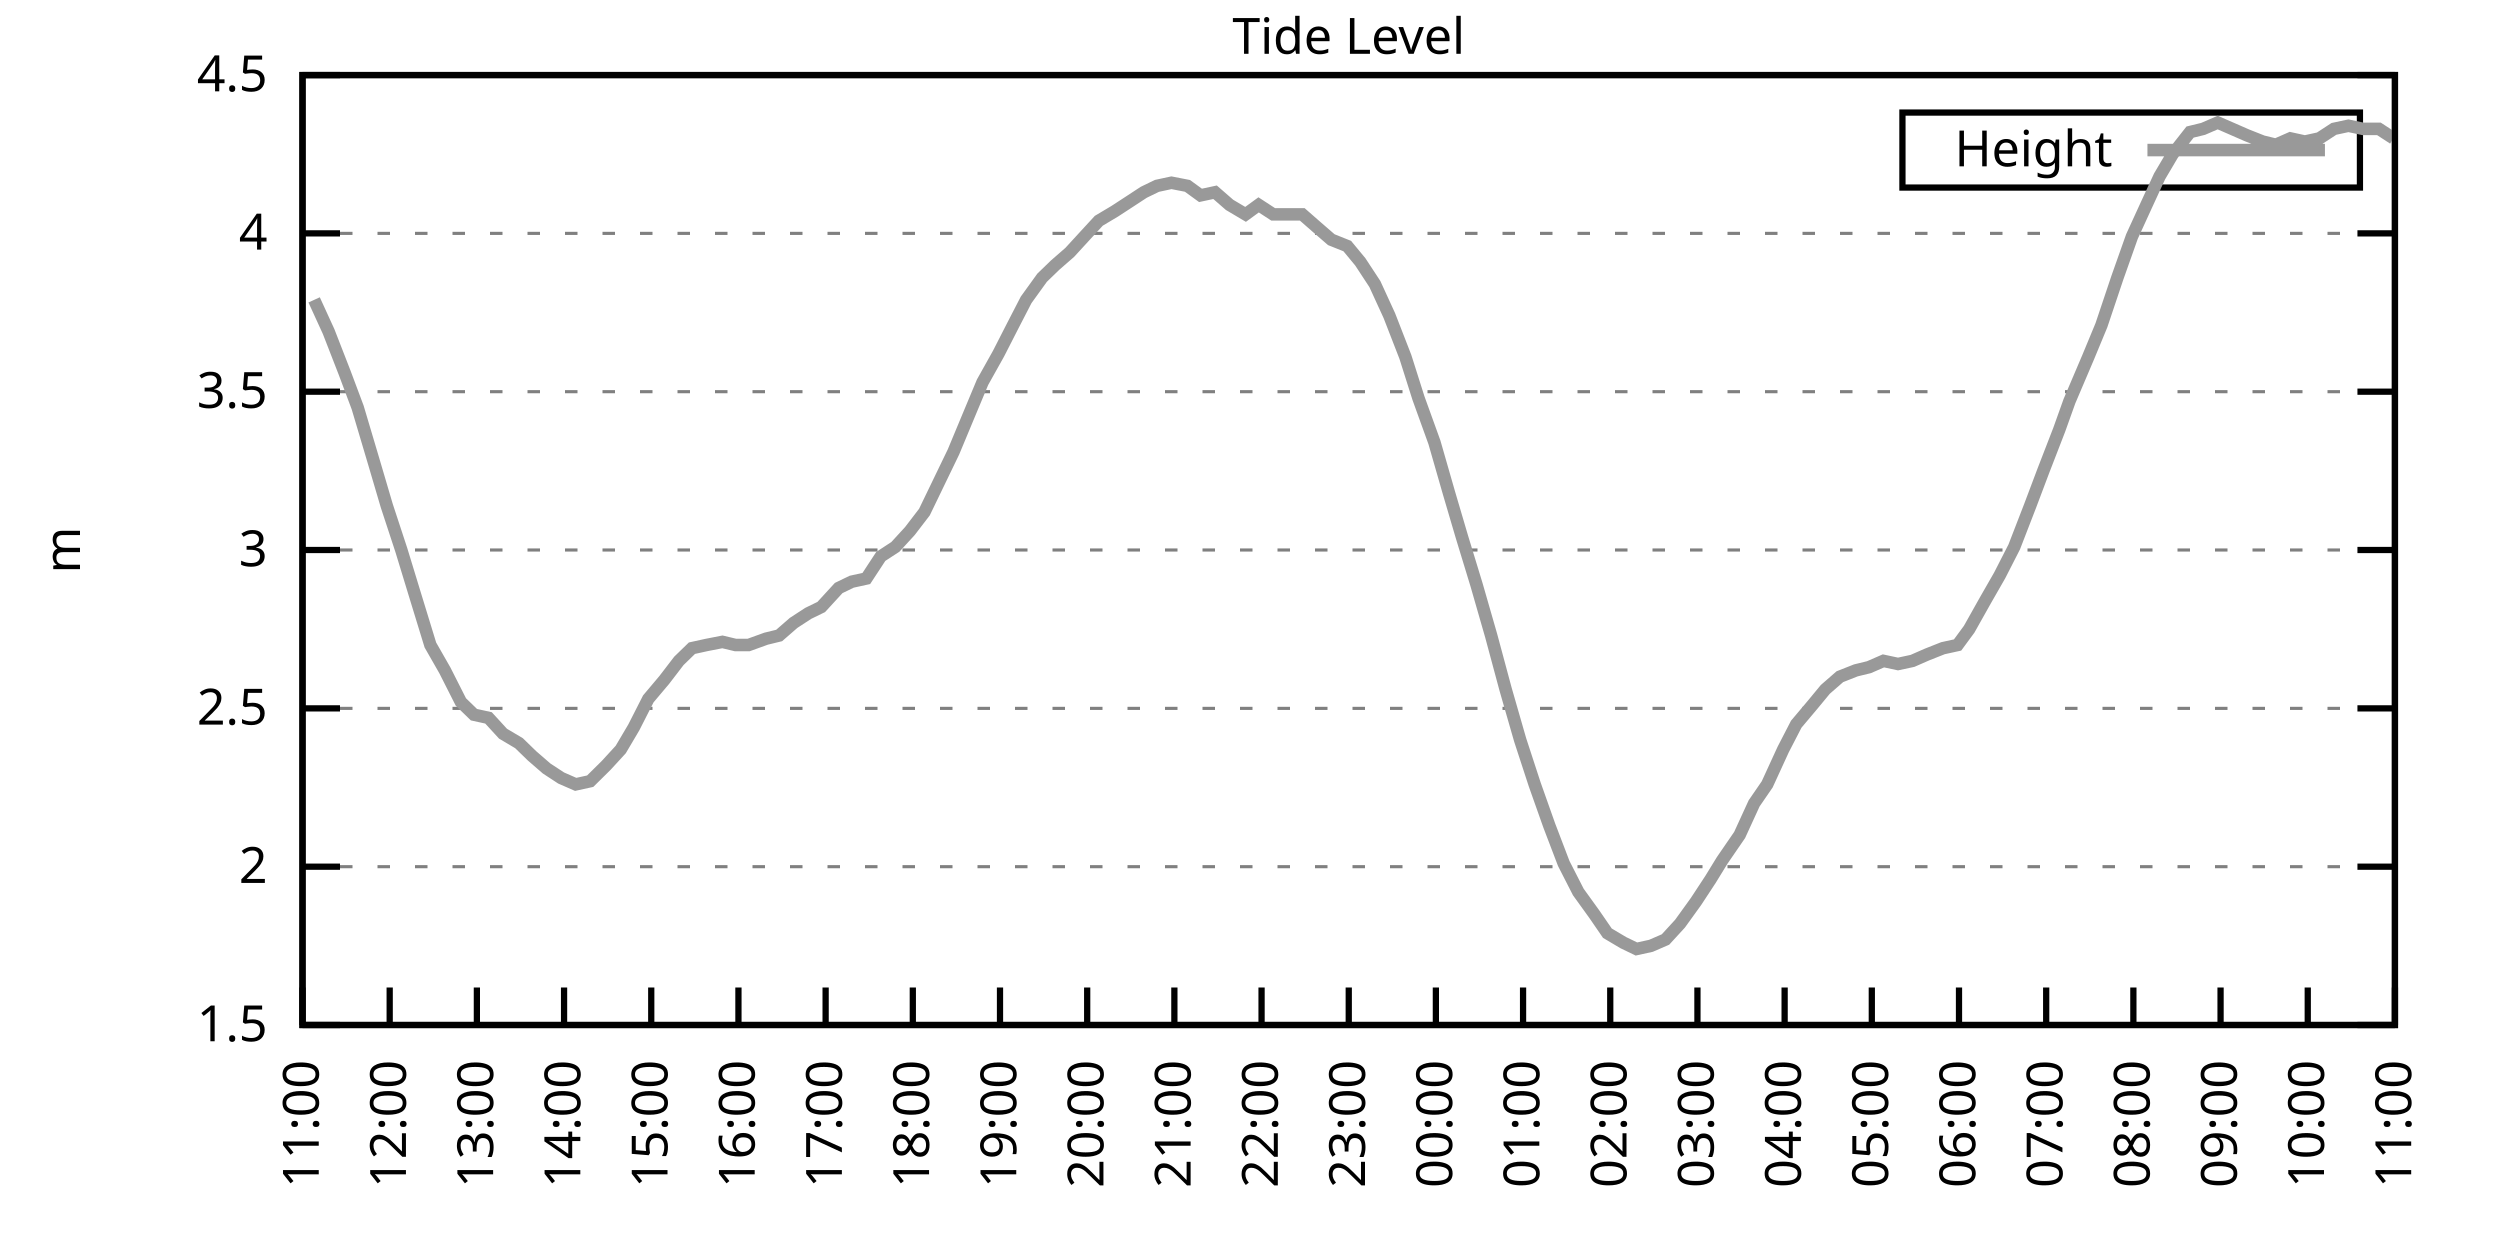
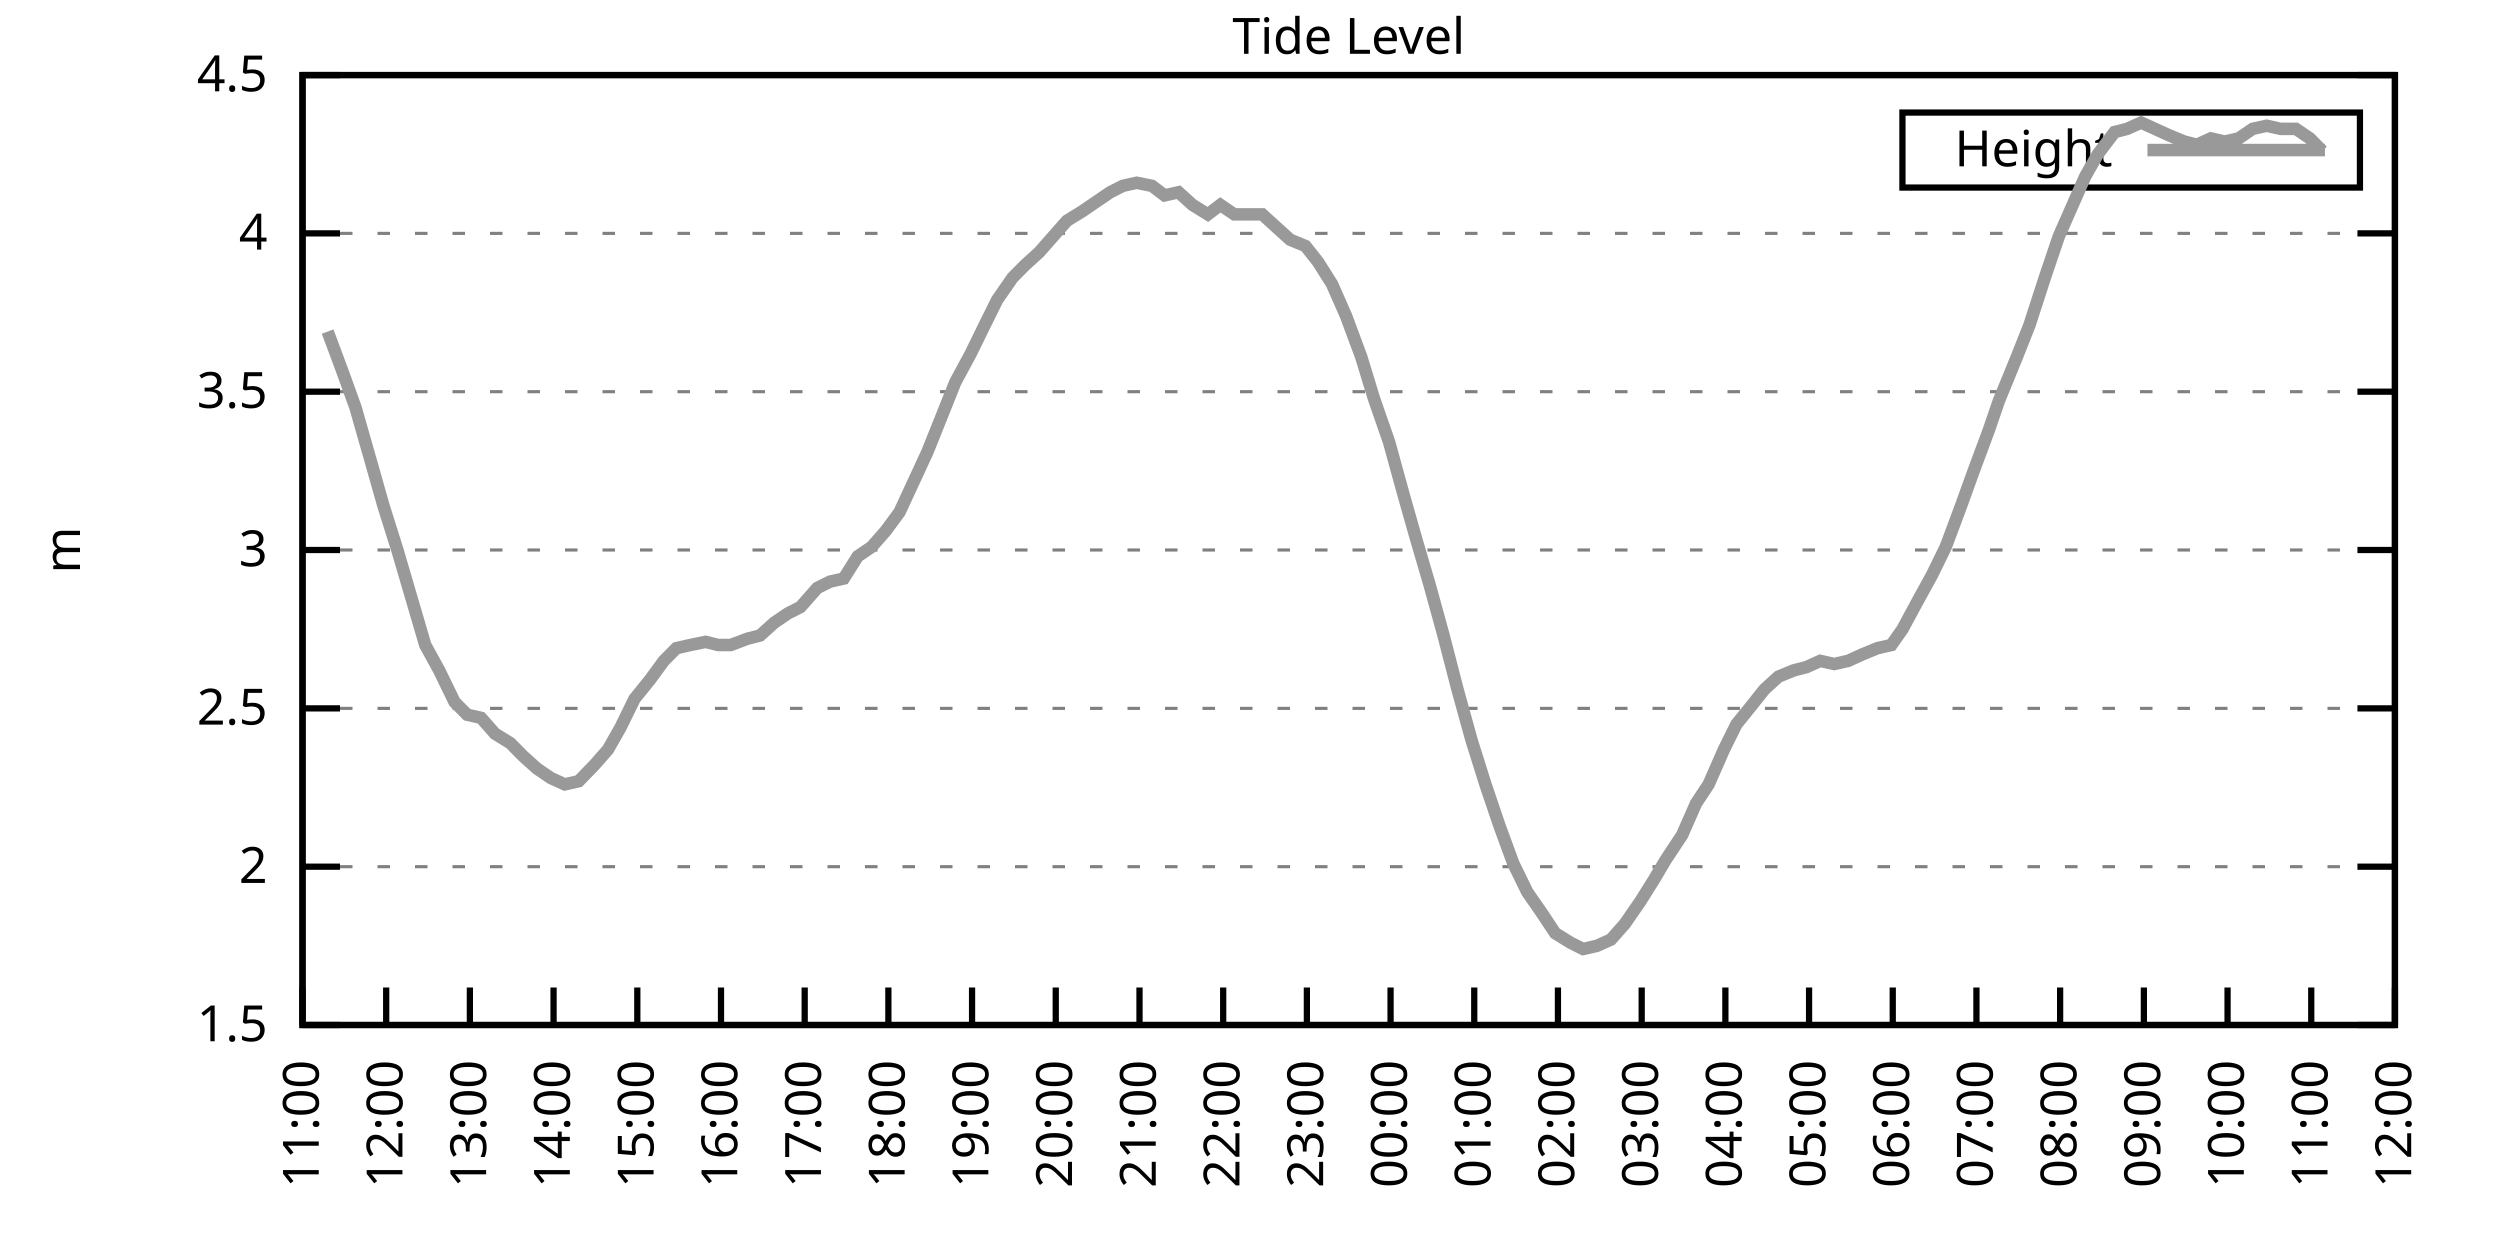
<svg xmlns="http://www.w3.org/2000/svg" xmlns:xlink="http://www.w3.org/1999/xlink" width="400" height="200" viewBox="0 0 400 200">
  <g id="gnuplot_canvas">
    <rect x="0" y="0" width="400" height="200" fill="none" />
    <defs>
      <circle id="gpDot" r="0.5" stroke-width="0.5" stroke="currentColor" />
      <path id="gpPt0" stroke-width="0.333" stroke="currentColor" d="M-1,0 h2 M0,-1 v2" />
      <path id="gpPt1" stroke-width="0.333" stroke="currentColor" d="M-1,-1 L1,1 M1,-1 L-1,1" />
      <path id="gpPt2" stroke-width="0.333" stroke="currentColor" d="M-1,0 L1,0 M0,-1 L0,1 M-1,-1 L1,1 M-1,1 L1,-1" />
      <rect id="gpPt3" stroke-width="0.333" stroke="currentColor" x="-1" y="-1" width="2" height="2" />
      <rect id="gpPt4" stroke-width="0.333" stroke="currentColor" fill="currentColor" x="-1" y="-1" width="2" height="2" />
      <circle id="gpPt5" stroke-width="0.333" stroke="currentColor" cx="0" cy="0" r="1" />
      <use xlink:href="#gpPt5" id="gpPt6" fill="currentColor" stroke="none" />
      <path id="gpPt7" stroke-width="0.333" stroke="currentColor" d="M0,-1.33 L-1.33,0.67 L1.33,0.67 z" />
      <use xlink:href="#gpPt7" id="gpPt8" fill="currentColor" stroke="none" />
      <use xlink:href="#gpPt7" id="gpPt9" stroke="currentColor" transform="rotate(180)" />
      <use xlink:href="#gpPt9" id="gpPt10" fill="currentColor" stroke="none" />
      <use xlink:href="#gpPt3" id="gpPt11" stroke="currentColor" transform="rotate(45)" />
      <use xlink:href="#gpPt11" id="gpPt12" fill="currentColor" stroke="none" />
      <path id="gpPt13" stroke-width="0.333" stroke="currentColor" d="M0,1.330 L1.265,0.411 L0.782,-1.067 L-0.782,-1.076 L-1.265,0.411 z" />
      <use xlink:href="#gpPt13" id="gpPt14" fill="currentColor" stroke="none" />
      <filter id="textbox" filterUnits="objectBoundingBox" x="0" y="0" height="1" width="1">
        <feFlood flood-color="white" flood-opacity="1" result="bgnd" />
        <feComposite in="SourceGraphic" in2="bgnd" operator="atop" />
      </filter>
      <filter id="greybox" filterUnits="objectBoundingBox" x="0" y="0" height="1" width="1">
        <feFlood flood-color="lightgrey" flood-opacity="1" result="grey" />
        <feComposite in="SourceGraphic" in2="grey" operator="atop" />
      </filter>
    </defs>
    <g fill="none" color="white" stroke="currentColor" stroke-width="1.00" stroke-linecap="butt" stroke-linejoin="miter">
</g>
    <g fill="none" color="black" stroke="currentColor" stroke-width="1.00" stroke-linecap="butt" stroke-linejoin="miter">
      <g stroke="none" shape-rendering="crispEdges">
        <polygon fill="rgb(255, 255, 255)" points="48.40,164.00 383.18,164.00 383.18,12.02 48.40,12.02 " />
      </g>
    </g>
    <g fill="none" color="black" stroke="currentColor" stroke-width="1.00" stroke-linecap="butt" stroke-linejoin="miter">
</g>
    <g fill="none" color="black" stroke="black" stroke-width="0.50" stroke-linecap="butt" stroke-linejoin="miter">
</g>
    <g fill="none" color="gray" stroke="currentColor" stroke-width="0.50" stroke-linecap="butt" stroke-linejoin="miter">
      <path stroke="gray" stroke-dasharray="2,4" class="gridline" d="M48.40,164.00 L383.19,164.00  " />
    </g>
    <g fill="none" color="gray" stroke="gray" stroke-width="1.00" stroke-linecap="butt" stroke-linejoin="miter">
</g>
    <g fill="none" color="black" stroke="currentColor" stroke-width="1.00" stroke-linecap="butt" stroke-linejoin="miter">
      <path stroke="black" d="M48.40,164.00 L54.40,164.00 M383.19,164.00 L377.19,164.00  " />
      <g transform="translate(42.80,166.60)" stroke="none" fill="black" font-family="Sans" font-size="8.00" text-anchor="end">
        <text>
          <tspan font-family="Sans"> 1.5</tspan>
        </text>
      </g>
    </g>
    <g fill="none" color="black" stroke="currentColor" stroke-width="1.00" stroke-linecap="butt" stroke-linejoin="miter">
</g>
    <g fill="none" color="black" stroke="black" stroke-width="0.50" stroke-linecap="butt" stroke-linejoin="miter">
</g>
    <g fill="none" color="gray" stroke="currentColor" stroke-width="0.50" stroke-linecap="butt" stroke-linejoin="miter">
      <path stroke="gray" stroke-dasharray="2,4" class="gridline" d="M48.40,138.67 L383.19,138.67  " />
    </g>
    <g fill="none" color="gray" stroke="gray" stroke-width="1.00" stroke-linecap="butt" stroke-linejoin="miter">
</g>
    <g fill="none" color="black" stroke="currentColor" stroke-width="1.00" stroke-linecap="butt" stroke-linejoin="miter">
      <path stroke="black" d="M48.40,138.67 L54.40,138.67 M383.19,138.67 L377.19,138.67  " />
      <g transform="translate(42.80,141.27)" stroke="none" fill="black" font-family="Sans" font-size="8.00" text-anchor="end">
        <text>
          <tspan font-family="Sans"> 2</tspan>
        </text>
      </g>
    </g>
    <g fill="none" color="black" stroke="currentColor" stroke-width="1.00" stroke-linecap="butt" stroke-linejoin="miter">
</g>
    <g fill="none" color="black" stroke="black" stroke-width="0.50" stroke-linecap="butt" stroke-linejoin="miter">
</g>
    <g fill="none" color="gray" stroke="currentColor" stroke-width="0.50" stroke-linecap="butt" stroke-linejoin="miter">
      <path stroke="gray" stroke-dasharray="2,4" class="gridline" d="M48.40,113.34 L383.19,113.34  " />
    </g>
    <g fill="none" color="gray" stroke="gray" stroke-width="1.00" stroke-linecap="butt" stroke-linejoin="miter">
</g>
    <g fill="none" color="black" stroke="currentColor" stroke-width="1.00" stroke-linecap="butt" stroke-linejoin="miter">
      <path stroke="black" d="M48.40,113.34 L54.40,113.34 M383.19,113.34 L377.19,113.34  " />
      <g transform="translate(42.80,115.94)" stroke="none" fill="black" font-family="Sans" font-size="8.00" text-anchor="end">
        <text>
          <tspan font-family="Sans"> 2.5</tspan>
        </text>
      </g>
    </g>
    <g fill="none" color="black" stroke="currentColor" stroke-width="1.00" stroke-linecap="butt" stroke-linejoin="miter">
</g>
    <g fill="none" color="black" stroke="black" stroke-width="0.50" stroke-linecap="butt" stroke-linejoin="miter">
</g>
    <g fill="none" color="gray" stroke="currentColor" stroke-width="0.50" stroke-linecap="butt" stroke-linejoin="miter">
      <path stroke="gray" stroke-dasharray="2,4" class="gridline" d="M48.40,88.00 L383.19,88.00  " />
    </g>
    <g fill="none" color="gray" stroke="gray" stroke-width="1.00" stroke-linecap="butt" stroke-linejoin="miter">
</g>
    <g fill="none" color="black" stroke="currentColor" stroke-width="1.00" stroke-linecap="butt" stroke-linejoin="miter">
      <path stroke="black" d="M48.40,88.00 L54.40,88.00 M383.19,88.00 L377.19,88.00  " />
      <g transform="translate(42.80,90.60)" stroke="none" fill="black" font-family="Sans" font-size="8.00" text-anchor="end">
        <text>
          <tspan font-family="Sans"> 3</tspan>
        </text>
      </g>
    </g>
    <g fill="none" color="black" stroke="currentColor" stroke-width="1.00" stroke-linecap="butt" stroke-linejoin="miter">
</g>
    <g fill="none" color="black" stroke="black" stroke-width="0.50" stroke-linecap="butt" stroke-linejoin="miter">
</g>
    <g fill="none" color="gray" stroke="currentColor" stroke-width="0.50" stroke-linecap="butt" stroke-linejoin="miter">
      <path stroke="gray" stroke-dasharray="2,4" class="gridline" d="M48.40,62.67 L383.19,62.67  " />
    </g>
    <g fill="none" color="gray" stroke="gray" stroke-width="1.00" stroke-linecap="butt" stroke-linejoin="miter">
</g>
    <g fill="none" color="black" stroke="currentColor" stroke-width="1.00" stroke-linecap="butt" stroke-linejoin="miter">
      <path stroke="black" d="M48.40,62.67 L54.40,62.67 M383.19,62.67 L377.19,62.67  " />
      <g transform="translate(42.80,65.27)" stroke="none" fill="black" font-family="Sans" font-size="8.00" text-anchor="end">
        <text>
          <tspan font-family="Sans"> 3.5</tspan>
        </text>
      </g>
    </g>
    <g fill="none" color="black" stroke="currentColor" stroke-width="1.00" stroke-linecap="butt" stroke-linejoin="miter">
</g>
    <g fill="none" color="black" stroke="black" stroke-width="0.50" stroke-linecap="butt" stroke-linejoin="miter">
</g>
    <g fill="none" color="gray" stroke="currentColor" stroke-width="0.50" stroke-linecap="butt" stroke-linejoin="miter">
      <path stroke="gray" stroke-dasharray="2,4" class="gridline" d="M48.40,37.34 L383.19,37.34  " />
    </g>
    <g fill="none" color="gray" stroke="gray" stroke-width="1.00" stroke-linecap="butt" stroke-linejoin="miter">
</g>
    <g fill="none" color="black" stroke="currentColor" stroke-width="1.00" stroke-linecap="butt" stroke-linejoin="miter">
      <path stroke="black" d="M48.40,37.34 L54.40,37.34 M383.19,37.34 L377.19,37.34  " />
      <g transform="translate(42.80,39.94)" stroke="none" fill="black" font-family="Sans" font-size="8.00" text-anchor="end">
        <text>
          <tspan font-family="Sans"> 4</tspan>
        </text>
      </g>
    </g>
    <g fill="none" color="black" stroke="currentColor" stroke-width="1.00" stroke-linecap="butt" stroke-linejoin="miter">
</g>
    <g fill="none" color="black" stroke="black" stroke-width="0.50" stroke-linecap="butt" stroke-linejoin="miter">
</g>
    <g fill="none" color="gray" stroke="currentColor" stroke-width="0.50" stroke-linecap="butt" stroke-linejoin="miter">
      <path stroke="gray" stroke-dasharray="2,4" class="gridline" d="M48.40,12.01 L383.19,12.01  " />
    </g>
    <g fill="none" color="gray" stroke="gray" stroke-width="1.00" stroke-linecap="butt" stroke-linejoin="miter">
</g>
    <g fill="none" color="black" stroke="currentColor" stroke-width="1.00" stroke-linecap="butt" stroke-linejoin="miter">
      <path stroke="black" d="M48.40,12.01 L54.40,12.01 M383.19,12.01 L377.19,12.01  " />
      <g transform="translate(42.80,14.61)" stroke="none" fill="black" font-family="Sans" font-size="8.00" text-anchor="end">
        <text>
          <tspan font-family="Sans"> 4.5</tspan>
        </text>
      </g>
    </g>
    <g fill="none" color="black" stroke="currentColor" stroke-width="1.00" stroke-linecap="butt" stroke-linejoin="miter">
      <path stroke="black" d="M48.40,164.00 L48.40,158.00  " />
      <g transform="translate(51.00,169.60) rotate(270.00)" stroke="none" fill="black" font-family="Sans" font-size="8.00" text-anchor="end">
        <text>
          <tspan font-family="Sans">11:00</tspan>
        </text>
      </g>
    </g>
    <g fill="none" color="black" stroke="currentColor" stroke-width="1.00" stroke-linecap="butt" stroke-linejoin="miter">
-       <path stroke="black" d="M62.35,164.00 L62.35,158.00  " />
-       <g transform="translate(64.95,169.60) rotate(270.00)" stroke="none" fill="black" font-family="Sans" font-size="8.00" text-anchor="end">
+       <path stroke="black" d="M61.79,164.00 L61.79,158.00  " />
+       <g transform="translate(64.39,169.60) rotate(270.00)" stroke="none" fill="black" font-family="Sans" font-size="8.00" text-anchor="end">
        <text>
          <tspan font-family="Sans">12:00</tspan>
        </text>
      </g>
    </g>
    <g fill="none" color="black" stroke="currentColor" stroke-width="1.00" stroke-linecap="butt" stroke-linejoin="miter">
-       <path stroke="black" d="M76.30,164.00 L76.30,158.00  " />
-       <g transform="translate(78.90,169.60) rotate(270.00)" stroke="none" fill="black" font-family="Sans" font-size="8.00" text-anchor="end">
+       <path stroke="black" d="M75.18,164.00 L75.18,158.00  " />
+       <g transform="translate(77.78,169.60) rotate(270.00)" stroke="none" fill="black" font-family="Sans" font-size="8.00" text-anchor="end">
        <text>
          <tspan font-family="Sans">13:00</tspan>
        </text>
      </g>
    </g>
    <g fill="none" color="black" stroke="currentColor" stroke-width="1.00" stroke-linecap="butt" stroke-linejoin="miter">
-       <path stroke="black" d="M90.25,164.00 L90.25,158.00  " />
-       <g transform="translate(92.85,169.60) rotate(270.00)" stroke="none" fill="black" font-family="Sans" font-size="8.00" text-anchor="end">
+       <path stroke="black" d="M88.57,164.00 L88.57,158.00  " />
+       <g transform="translate(91.17,169.60) rotate(270.00)" stroke="none" fill="black" font-family="Sans" font-size="8.00" text-anchor="end">
        <text>
          <tspan font-family="Sans">14:00</tspan>
        </text>
      </g>
    </g>
    <g fill="none" color="black" stroke="currentColor" stroke-width="1.00" stroke-linecap="butt" stroke-linejoin="miter">
-       <path stroke="black" d="M104.20,164.00 L104.20,158.00  " />
-       <g transform="translate(106.80,169.60) rotate(270.00)" stroke="none" fill="black" font-family="Sans" font-size="8.00" text-anchor="end">
+       <path stroke="black" d="M101.97,164.00 L101.97,158.00  " />
+       <g transform="translate(104.57,169.60) rotate(270.00)" stroke="none" fill="black" font-family="Sans" font-size="8.00" text-anchor="end">
        <text>
          <tspan font-family="Sans">15:00</tspan>
        </text>
      </g>
    </g>
    <g fill="none" color="black" stroke="currentColor" stroke-width="1.00" stroke-linecap="butt" stroke-linejoin="miter">
-       <path stroke="black" d="M118.15,164.00 L118.15,158.00  " />
-       <g transform="translate(120.75,169.60) rotate(270.00)" stroke="none" fill="black" font-family="Sans" font-size="8.00" text-anchor="end">
+       <path stroke="black" d="M115.36,164.00 L115.36,158.00  " />
+       <g transform="translate(117.96,169.60) rotate(270.00)" stroke="none" fill="black" font-family="Sans" font-size="8.00" text-anchor="end">
        <text>
          <tspan font-family="Sans">16:00</tspan>
        </text>
      </g>
    </g>
    <g fill="none" color="black" stroke="currentColor" stroke-width="1.00" stroke-linecap="butt" stroke-linejoin="miter">
-       <path stroke="black" d="M132.10,164.00 L132.10,158.00  " />
-       <g transform="translate(134.70,169.60) rotate(270.00)" stroke="none" fill="black" font-family="Sans" font-size="8.00" text-anchor="end">
+       <path stroke="black" d="M128.75,164.00 L128.75,158.00  " />
+       <g transform="translate(131.35,169.60) rotate(270.00)" stroke="none" fill="black" font-family="Sans" font-size="8.00" text-anchor="end">
        <text>
          <tspan font-family="Sans">17:00</tspan>
        </text>
      </g>
    </g>
    <g fill="none" color="black" stroke="currentColor" stroke-width="1.00" stroke-linecap="butt" stroke-linejoin="miter">
-       <path stroke="black" d="M146.05,164.00 L146.05,158.00  " />
-       <g transform="translate(148.65,169.60) rotate(270.00)" stroke="none" fill="black" font-family="Sans" font-size="8.00" text-anchor="end">
+       <path stroke="black" d="M142.14,164.00 L142.14,158.00  " />
+       <g transform="translate(144.74,169.60) rotate(270.00)" stroke="none" fill="black" font-family="Sans" font-size="8.00" text-anchor="end">
        <text>
          <tspan font-family="Sans">18:00</tspan>
        </text>
      </g>
    </g>
    <g fill="none" color="black" stroke="currentColor" stroke-width="1.00" stroke-linecap="butt" stroke-linejoin="miter">
-       <path stroke="black" d="M160.00,164.00 L160.00,158.00  " />
-       <g transform="translate(162.60,169.60) rotate(270.00)" stroke="none" fill="black" font-family="Sans" font-size="8.00" text-anchor="end">
+       <path stroke="black" d="M155.53,164.00 L155.53,158.00  " />
+       <g transform="translate(158.13,169.60) rotate(270.00)" stroke="none" fill="black" font-family="Sans" font-size="8.00" text-anchor="end">
        <text>
          <tspan font-family="Sans">19:00</tspan>
        </text>
      </g>
    </g>
    <g fill="none" color="black" stroke="currentColor" stroke-width="1.00" stroke-linecap="butt" stroke-linejoin="miter">
-       <path stroke="black" d="M173.95,164.00 L173.95,158.00  " />
-       <g transform="translate(176.55,169.60) rotate(270.00)" stroke="none" fill="black" font-family="Sans" font-size="8.00" text-anchor="end">
+       <path stroke="black" d="M168.92,164.00 L168.92,158.00  " />
+       <g transform="translate(171.52,169.60) rotate(270.00)" stroke="none" fill="black" font-family="Sans" font-size="8.00" text-anchor="end">
        <text>
          <tspan font-family="Sans">20:00</tspan>
        </text>
      </g>
    </g>
    <g fill="none" color="black" stroke="currentColor" stroke-width="1.00" stroke-linecap="butt" stroke-linejoin="miter">
-       <path stroke="black" d="M187.90,164.00 L187.90,158.00  " />
-       <g transform="translate(190.50,169.60) rotate(270.00)" stroke="none" fill="black" font-family="Sans" font-size="8.00" text-anchor="end">
+       <path stroke="black" d="M182.32,164.00 L182.32,158.00  " />
+       <g transform="translate(184.92,169.60) rotate(270.00)" stroke="none" fill="black" font-family="Sans" font-size="8.00" text-anchor="end">
        <text>
          <tspan font-family="Sans">21:00</tspan>
        </text>
      </g>
    </g>
    <g fill="none" color="black" stroke="currentColor" stroke-width="1.00" stroke-linecap="butt" stroke-linejoin="miter">
-       <path stroke="black" d="M201.85,164.00 L201.85,158.00  " />
-       <g transform="translate(204.45,169.60) rotate(270.00)" stroke="none" fill="black" font-family="Sans" font-size="8.00" text-anchor="end">
+       <path stroke="black" d="M195.71,164.00 L195.71,158.00  " />
+       <g transform="translate(198.31,169.60) rotate(270.00)" stroke="none" fill="black" font-family="Sans" font-size="8.00" text-anchor="end">
        <text>
          <tspan font-family="Sans">22:00</tspan>
        </text>
      </g>
    </g>
    <g fill="none" color="black" stroke="currentColor" stroke-width="1.00" stroke-linecap="butt" stroke-linejoin="miter">
-       <path stroke="black" d="M215.80,164.00 L215.80,158.00  " />
-       <g transform="translate(218.40,169.60) rotate(270.00)" stroke="none" fill="black" font-family="Sans" font-size="8.00" text-anchor="end">
+       <path stroke="black" d="M209.10,164.00 L209.10,158.00  " />
+       <g transform="translate(211.70,169.60) rotate(270.00)" stroke="none" fill="black" font-family="Sans" font-size="8.00" text-anchor="end">
        <text>
          <tspan font-family="Sans">23:00</tspan>
        </text>
      </g>
    </g>
    <g fill="none" color="black" stroke="currentColor" stroke-width="1.00" stroke-linecap="butt" stroke-linejoin="miter">
-       <path stroke="black" d="M229.74,164.00 L229.74,158.00  " />
-       <g transform="translate(232.34,169.60) rotate(270.00)" stroke="none" fill="black" font-family="Sans" font-size="8.00" text-anchor="end">
+       <path stroke="black" d="M222.49,164.00 L222.49,158.00  " />
+       <g transform="translate(225.09,169.60) rotate(270.00)" stroke="none" fill="black" font-family="Sans" font-size="8.00" text-anchor="end">
        <text>
          <tspan font-family="Sans">00:00</tspan>
        </text>
      </g>
    </g>
    <g fill="none" color="black" stroke="currentColor" stroke-width="1.00" stroke-linecap="butt" stroke-linejoin="miter">
-       <path stroke="black" d="M243.69,164.00 L243.69,158.00  " />
-       <g transform="translate(246.29,169.60) rotate(270.00)" stroke="none" fill="black" font-family="Sans" font-size="8.00" text-anchor="end">
+       <path stroke="black" d="M235.88,164.00 L235.88,158.00  " />
+       <g transform="translate(238.48,169.60) rotate(270.00)" stroke="none" fill="black" font-family="Sans" font-size="8.00" text-anchor="end">
        <text>
          <tspan font-family="Sans">01:00</tspan>
        </text>
      </g>
    </g>
    <g fill="none" color="black" stroke="currentColor" stroke-width="1.00" stroke-linecap="butt" stroke-linejoin="miter">
-       <path stroke="black" d="M257.64,164.00 L257.64,158.00  " />
-       <g transform="translate(260.24,169.60) rotate(270.00)" stroke="none" fill="black" font-family="Sans" font-size="8.00" text-anchor="end">
+       <path stroke="black" d="M249.27,164.00 L249.27,158.00  " />
+       <g transform="translate(251.87,169.60) rotate(270.00)" stroke="none" fill="black" font-family="Sans" font-size="8.00" text-anchor="end">
        <text>
          <tspan font-family="Sans">02:00</tspan>
        </text>
      </g>
    </g>
    <g fill="none" color="black" stroke="currentColor" stroke-width="1.00" stroke-linecap="butt" stroke-linejoin="miter">
-       <path stroke="black" d="M271.59,164.00 L271.59,158.00  " />
-       <g transform="translate(274.19,169.60) rotate(270.00)" stroke="none" fill="black" font-family="Sans" font-size="8.00" text-anchor="end">
+       <path stroke="black" d="M262.67,164.00 L262.67,158.00  " />
+       <g transform="translate(265.27,169.60) rotate(270.00)" stroke="none" fill="black" font-family="Sans" font-size="8.00" text-anchor="end">
        <text>
          <tspan font-family="Sans">03:00</tspan>
        </text>
      </g>
    </g>
    <g fill="none" color="black" stroke="currentColor" stroke-width="1.00" stroke-linecap="butt" stroke-linejoin="miter">
-       <path stroke="black" d="M285.54,164.00 L285.54,158.00  " />
-       <g transform="translate(288.14,169.60) rotate(270.00)" stroke="none" fill="black" font-family="Sans" font-size="8.00" text-anchor="end">
+       <path stroke="black" d="M276.06,164.00 L276.06,158.00  " />
+       <g transform="translate(278.66,169.60) rotate(270.00)" stroke="none" fill="black" font-family="Sans" font-size="8.00" text-anchor="end">
        <text>
          <tspan font-family="Sans">04:00</tspan>
        </text>
      </g>
    </g>
    <g fill="none" color="black" stroke="currentColor" stroke-width="1.00" stroke-linecap="butt" stroke-linejoin="miter">
-       <path stroke="black" d="M299.49,164.00 L299.49,158.00  " />
-       <g transform="translate(302.09,169.60) rotate(270.00)" stroke="none" fill="black" font-family="Sans" font-size="8.00" text-anchor="end">
+       <path stroke="black" d="M289.45,164.00 L289.45,158.00  " />
+       <g transform="translate(292.05,169.60) rotate(270.00)" stroke="none" fill="black" font-family="Sans" font-size="8.00" text-anchor="end">
        <text>
          <tspan font-family="Sans">05:00</tspan>
        </text>
      </g>
    </g>
    <g fill="none" color="black" stroke="currentColor" stroke-width="1.00" stroke-linecap="butt" stroke-linejoin="miter">
-       <path stroke="black" d="M313.44,164.00 L313.44,158.00  " />
-       <g transform="translate(316.04,169.60) rotate(270.00)" stroke="none" fill="black" font-family="Sans" font-size="8.00" text-anchor="end">
+       <path stroke="black" d="M302.84,164.00 L302.84,158.00  " />
+       <g transform="translate(305.44,169.60) rotate(270.00)" stroke="none" fill="black" font-family="Sans" font-size="8.00" text-anchor="end">
        <text>
          <tspan font-family="Sans">06:00</tspan>
        </text>
      </g>
    </g>
    <g fill="none" color="black" stroke="currentColor" stroke-width="1.00" stroke-linecap="butt" stroke-linejoin="miter">
-       <path stroke="black" d="M327.39,164.00 L327.39,158.00  " />
-       <g transform="translate(329.99,169.60) rotate(270.00)" stroke="none" fill="black" font-family="Sans" font-size="8.00" text-anchor="end">
+       <path stroke="black" d="M316.23,164.00 L316.23,158.00  " />
+       <g transform="translate(318.83,169.60) rotate(270.00)" stroke="none" fill="black" font-family="Sans" font-size="8.00" text-anchor="end">
        <text>
          <tspan font-family="Sans">07:00</tspan>
        </text>
      </g>
    </g>
    <g fill="none" color="black" stroke="currentColor" stroke-width="1.00" stroke-linecap="butt" stroke-linejoin="miter">
-       <path stroke="black" d="M341.34,164.00 L341.34,158.00  " />
-       <g transform="translate(343.94,169.60) rotate(270.00)" stroke="none" fill="black" font-family="Sans" font-size="8.00" text-anchor="end">
+       <path stroke="black" d="M329.62,164.00 L329.62,158.00  " />
+       <g transform="translate(332.22,169.60) rotate(270.00)" stroke="none" fill="black" font-family="Sans" font-size="8.00" text-anchor="end">
        <text>
          <tspan font-family="Sans">08:00</tspan>
        </text>
      </g>
    </g>
    <g fill="none" color="black" stroke="currentColor" stroke-width="1.00" stroke-linecap="butt" stroke-linejoin="miter">
-       <path stroke="black" d="M355.29,164.00 L355.29,158.00  " />
-       <g transform="translate(357.89,169.60) rotate(270.00)" stroke="none" fill="black" font-family="Sans" font-size="8.00" text-anchor="end">
+       <path stroke="black" d="M343.02,164.00 L343.02,158.00  " />
+       <g transform="translate(345.62,169.60) rotate(270.00)" stroke="none" fill="black" font-family="Sans" font-size="8.00" text-anchor="end">
        <text>
          <tspan font-family="Sans">09:00</tspan>
        </text>
      </g>
    </g>
    <g fill="none" color="black" stroke="currentColor" stroke-width="1.00" stroke-linecap="butt" stroke-linejoin="miter">
-       <path stroke="black" d="M369.24,164.00 L369.24,158.00  " />
-       <g transform="translate(371.84,169.60) rotate(270.00)" stroke="none" fill="black" font-family="Sans" font-size="8.00" text-anchor="end">
+       <path stroke="black" d="M356.41,164.00 L356.41,158.00  " />
+       <g transform="translate(359.01,169.60) rotate(270.00)" stroke="none" fill="black" font-family="Sans" font-size="8.00" text-anchor="end">
        <text>
          <tspan font-family="Sans">10:00</tspan>
+         </text>
+       </g>
+     </g>
+     <g fill="none" color="black" stroke="currentColor" stroke-width="1.00" stroke-linecap="butt" stroke-linejoin="miter">
+       <path stroke="black" d="M369.80,164.00 L369.80,158.00  " />
+       <g transform="translate(372.40,169.60) rotate(270.00)" stroke="none" fill="black" font-family="Sans" font-size="8.00" text-anchor="end">
+         <text>
+           <tspan font-family="Sans">11:00</tspan>
        </text>
      </g>
    </g>
    <g fill="none" color="black" stroke="currentColor" stroke-width="1.00" stroke-linecap="butt" stroke-linejoin="miter">
      <path stroke="black" d="M383.19,164.00 L383.19,158.00  " />
      <g transform="translate(385.79,169.60) rotate(270.00)" stroke="none" fill="black" font-family="Sans" font-size="8.00" text-anchor="end">
        <text>
-           <tspan font-family="Sans">11:00</tspan>
+           <tspan font-family="Sans">12:00</tspan>
        </text>
      </g>
    </g>
    <g fill="none" color="black" stroke="currentColor" stroke-width="1.00" stroke-linecap="butt" stroke-linejoin="miter">
</g>
    <g fill="none" color="black" stroke="currentColor" stroke-width="1.00" stroke-linecap="butt" stroke-linejoin="miter">
      <path stroke="black" d="M48.40,12.01 L48.40,164.00 L383.19,164.00 L383.19,12.01 L48.40,12.01 Z  " />
    </g>
    <g fill="none" color="black" stroke="currentColor" stroke-width="1.00" stroke-linecap="butt" stroke-linejoin="miter">
</g>
    <g fill="none" color="black" stroke="currentColor" stroke-width="1.00" stroke-linecap="butt" stroke-linejoin="miter">
      <path stroke="black" d="M304.39,30.01 L304.39,18.01 L377.59,18.01 L377.59,30.01 L304.39,30.01 Z  " />
    </g>
    <g id="Tide_level_plot_1">
      <g fill="none" color="white" stroke="black" stroke-width="2.00" stroke-linecap="butt" stroke-linejoin="miter">
</g>
      <g fill="none" color="black" stroke="currentColor" stroke-width="2.00" stroke-linecap="butt" stroke-linejoin="miter">
        <g transform="translate(337.99,26.61)" stroke="none" fill="black" font-family="Sans" font-size="8.00" text-anchor="end">
          <text>
            <tspan font-family="Sans">Height</tspan>
          </text>
        </g>
      </g>
      <g fill="none" color="black" stroke="currentColor" stroke-width="2.00" stroke-linecap="butt" stroke-linejoin="miter">
-         <path stroke="rgb(153, 153, 153)" d="M343.59,24.01 L371.99,24.01 M50.26,47.98 L52.58,53.05 L55.14,59.63 L57.23,65.21 L59.79,73.82 L61.88,80.91   L64.21,88.00 L66.53,95.60 L68.86,103.20 L71.18,107.26 L73.74,112.32 L75.83,114.35 L78.16,114.86 L80.48,117.39   L83.04,118.91 L85.13,120.94 L87.46,122.96 L89.78,124.48 L92.11,125.50 L94.43,124.99 L96.99,122.46 L99.32,119.92   L101.41,116.38 L103.73,111.82 L106.29,108.78 L108.62,105.74 L110.71,103.71 L113.03,103.20 L115.59,102.70 L117.68,103.20   L119.78,103.20 L122.57,102.19 L124.66,101.68 L126.98,99.66 L129.31,98.14 L131.40,97.12 L134.19,94.08 L136.28,93.07   L138.61,92.56 L140.93,89.02 L143.26,87.50 L145.58,84.97 L147.91,81.93 L152.56,72.30 L154.88,66.73 L157.21,61.15   L159.76,56.59 L162.09,52.03 L164.18,47.98 L166.74,44.43 L168.83,42.41 L171.16,40.38 L173.48,37.85 L175.81,35.32   L178.36,33.80 L180.69,32.28 L183.01,30.76 L185.11,29.74 L187.43,29.24 L189.99,29.74 L192.08,31.26 L194.41,30.76   L196.73,32.78 L199.29,34.30 L201.38,32.78 L203.71,34.30 L206.26,34.30 L208.36,34.30 L210.68,36.33 L213.01,38.35   L215.56,39.37 L217.65,41.90 L219.98,45.45 L222.30,50.51 L224.86,57.10 L226.95,63.69 L229.51,70.78 L231.84,78.89   L233.93,85.98 L236.25,93.58 L238.58,101.68 L240.90,110.30 L243.23,118.40 L245.55,125.50 L247.88,132.08 L250.20,138.16   L252.53,142.72 L255.09,146.27 L257.18,149.31 L259.74,150.83 L261.83,151.84 L264.15,151.33 L266.48,150.32 L268.80,147.79   L271.36,144.24 L273.69,140.69 L275.55,137.66 L278.34,133.60 L280.66,128.54 L282.75,125.50 L285.31,119.92 L287.40,115.87   L289.96,112.83 L292.05,110.30 L294.38,108.27 L296.94,107.26 L299.03,106.75 L301.35,105.74 L303.68,106.24 L306.00,105.74   L308.33,104.72 L310.88,103.71 L313.21,103.20 L315.07,100.67 L317.63,96.11 L319.95,92.06 L322.28,87.50 L324.83,80.91   L326.93,75.34 L329.48,68.75 L331.11,64.19 L334.13,57.10 L336.23,52.03 L338.78,44.43 L341.11,37.85 L343.43,32.78   L345.53,28.22 L347.62,24.68 L350.41,21.13 L352.50,20.62 L354.83,19.61 L357.15,20.62 L359.48,21.64 L362.03,22.65   L364.13,23.16 L366.45,22.14 L368.78,22.65 L371.10,22.14 L373.43,20.62 L375.75,20.12 L378.08,20.62 L380.63,20.62   L382.96,22.14  " />
+         <path stroke="rgb(153, 153, 153)" d="M343.59,24.01 L371.99,24.01 M52.42,53.05 L54.87,59.63 L56.88,65.21 L59.34,73.82 L61.35,80.91 L63.58,88.00   L65.81,95.60 L68.04,103.20 L70.27,107.26 L72.73,112.32 L74.74,114.35 L76.97,114.86 L79.20,117.39 L81.66,118.91   L83.66,120.94 L85.90,122.96 L88.13,124.48 L90.36,125.50 L92.59,124.99 L95.05,122.46 L97.28,119.92 L99.29,116.38   L101.52,111.82 L103.98,108.78 L106.21,105.74 L108.22,103.71 L110.45,103.20 L112.90,102.70 L114.91,103.20 L116.92,103.20   L119.60,102.19 L121.61,101.68 L123.84,99.66 L126.07,98.14 L128.08,97.12 L130.76,94.08 L132.77,93.07 L135.00,92.56   L137.23,89.02 L139.46,87.50 L141.69,84.97 L143.93,81.93 L148.39,72.30 L150.62,66.73 L152.85,61.15 L155.31,56.59   L157.54,52.03 L159.55,47.98 L162.01,44.43 L164.01,42.41 L166.25,40.38 L168.48,37.85 L170.71,35.32 L173.17,33.80   L175.40,32.28 L177.63,30.76 L179.64,29.74 L181.87,29.24 L184.32,29.74 L186.33,31.26 L188.57,30.76 L190.80,32.78   L193.25,34.30 L195.26,32.78 L197.49,34.30 L199.95,34.30 L201.96,34.30 L204.19,36.33 L206.42,38.35 L208.88,39.37   L210.88,41.90 L213.12,45.45 L215.35,50.51 L217.80,57.10 L219.81,63.69 L222.27,70.78 L224.50,78.89 L226.51,85.98   L228.74,93.58 L230.97,101.68 L233.20,110.30 L235.44,118.40 L237.67,125.50 L239.90,132.08 L242.13,138.16 L244.36,142.72   L246.82,146.27 L248.83,149.31 L251.28,150.83 L253.29,151.84 L255.52,151.33 L257.76,150.32 L259.99,147.79 L262.44,144.24   L264.67,140.69 L266.46,137.66 L269.14,133.60 L271.37,128.54 L273.38,125.50 L275.83,119.92 L277.84,115.87 L280.30,112.83   L282.31,110.30 L284.54,108.27 L286.99,107.26 L289.00,106.75 L291.23,105.74 L293.47,106.24 L295.70,105.74 L297.93,104.72   L300.39,103.71 L302.62,103.20 L304.40,100.67 L306.86,96.11 L309.09,92.06 L311.32,87.50 L313.78,80.91 L315.79,75.34   L318.24,68.75 L319.80,64.19 L322.70,57.10 L324.71,52.03 L327.17,44.43 L329.40,37.85 L331.63,32.78 L333.64,28.22   L335.65,24.68 L338.33,21.13 L340.34,20.62 L342.57,19.61 L344.80,20.62 L347.03,21.64 L349.49,22.65 L351.50,23.16   L353.73,22.14 L355.96,22.65 L358.19,22.14 L360.42,20.62 L362.66,20.12 L364.89,20.62 L367.34,20.62 L369.58,22.14   L371.58,24.17  " />
      </g>
    </g>
    <g fill="none" color="black" stroke="currentColor" stroke-width="2.00" stroke-linecap="butt" stroke-linejoin="miter">
</g>
    <g fill="none" color="black" stroke="black" stroke-width="1.00" stroke-linecap="butt" stroke-linejoin="miter">
</g>
    <g fill="none" color="black" stroke="currentColor" stroke-width="1.00" stroke-linecap="butt" stroke-linejoin="miter">
      <path stroke="black" d="M48.40,12.01 L48.40,164.00 L383.19,164.00 L383.19,12.01 L48.40,12.01 Z  " />
      <g transform="translate(12.80,88.01) rotate(270.00)" stroke="none" fill="black" font-family="Sans" font-size="8.00" text-anchor="middle">
        <text>
          <tspan font-family="Sans">m</tspan>
        </text>
      </g>
    </g>
    <g fill="none" color="black" stroke="currentColor" stroke-width="1.00" stroke-linecap="butt" stroke-linejoin="miter">
</g>
    <g fill="none" color="black" stroke="currentColor" stroke-width="1.00" stroke-linecap="butt" stroke-linejoin="miter">
      <g transform="translate(215.79,8.61)" stroke="none" fill="black" font-family="Sans" font-size="8.00" text-anchor="middle">
        <text>
          <tspan font-family="Sans">Tide Level</tspan>
        </text>
      </g>
    </g>
    <g fill="none" color="black" stroke="currentColor" stroke-width="1.00" stroke-linecap="butt" stroke-linejoin="miter">
</g>
  </g>
</svg>
